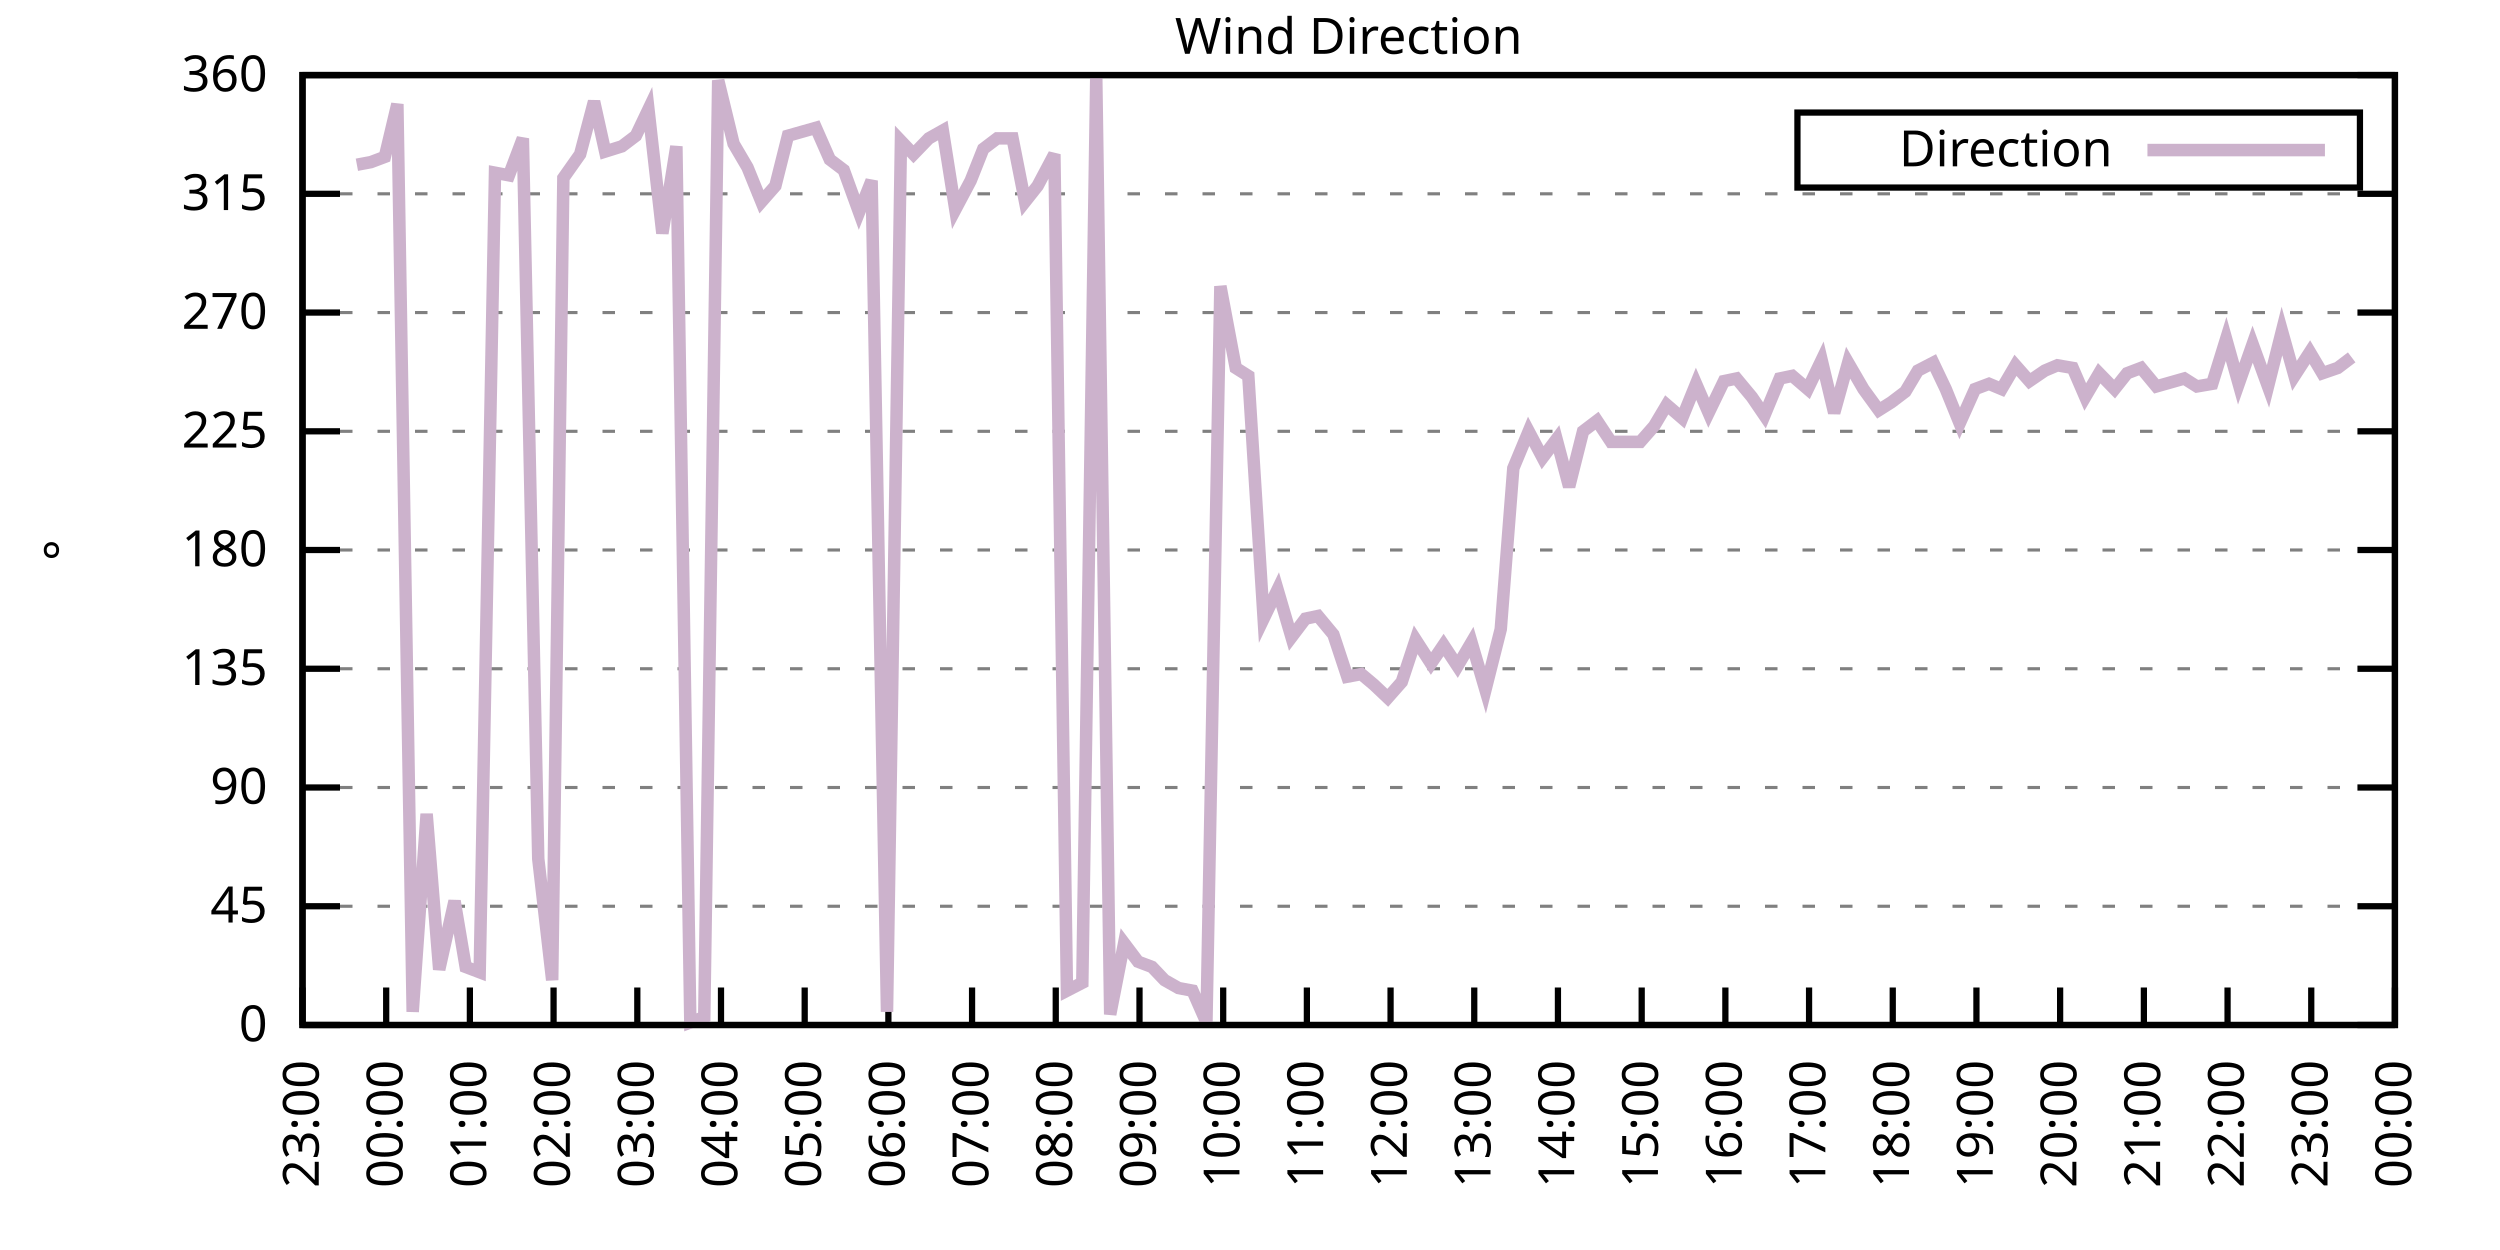
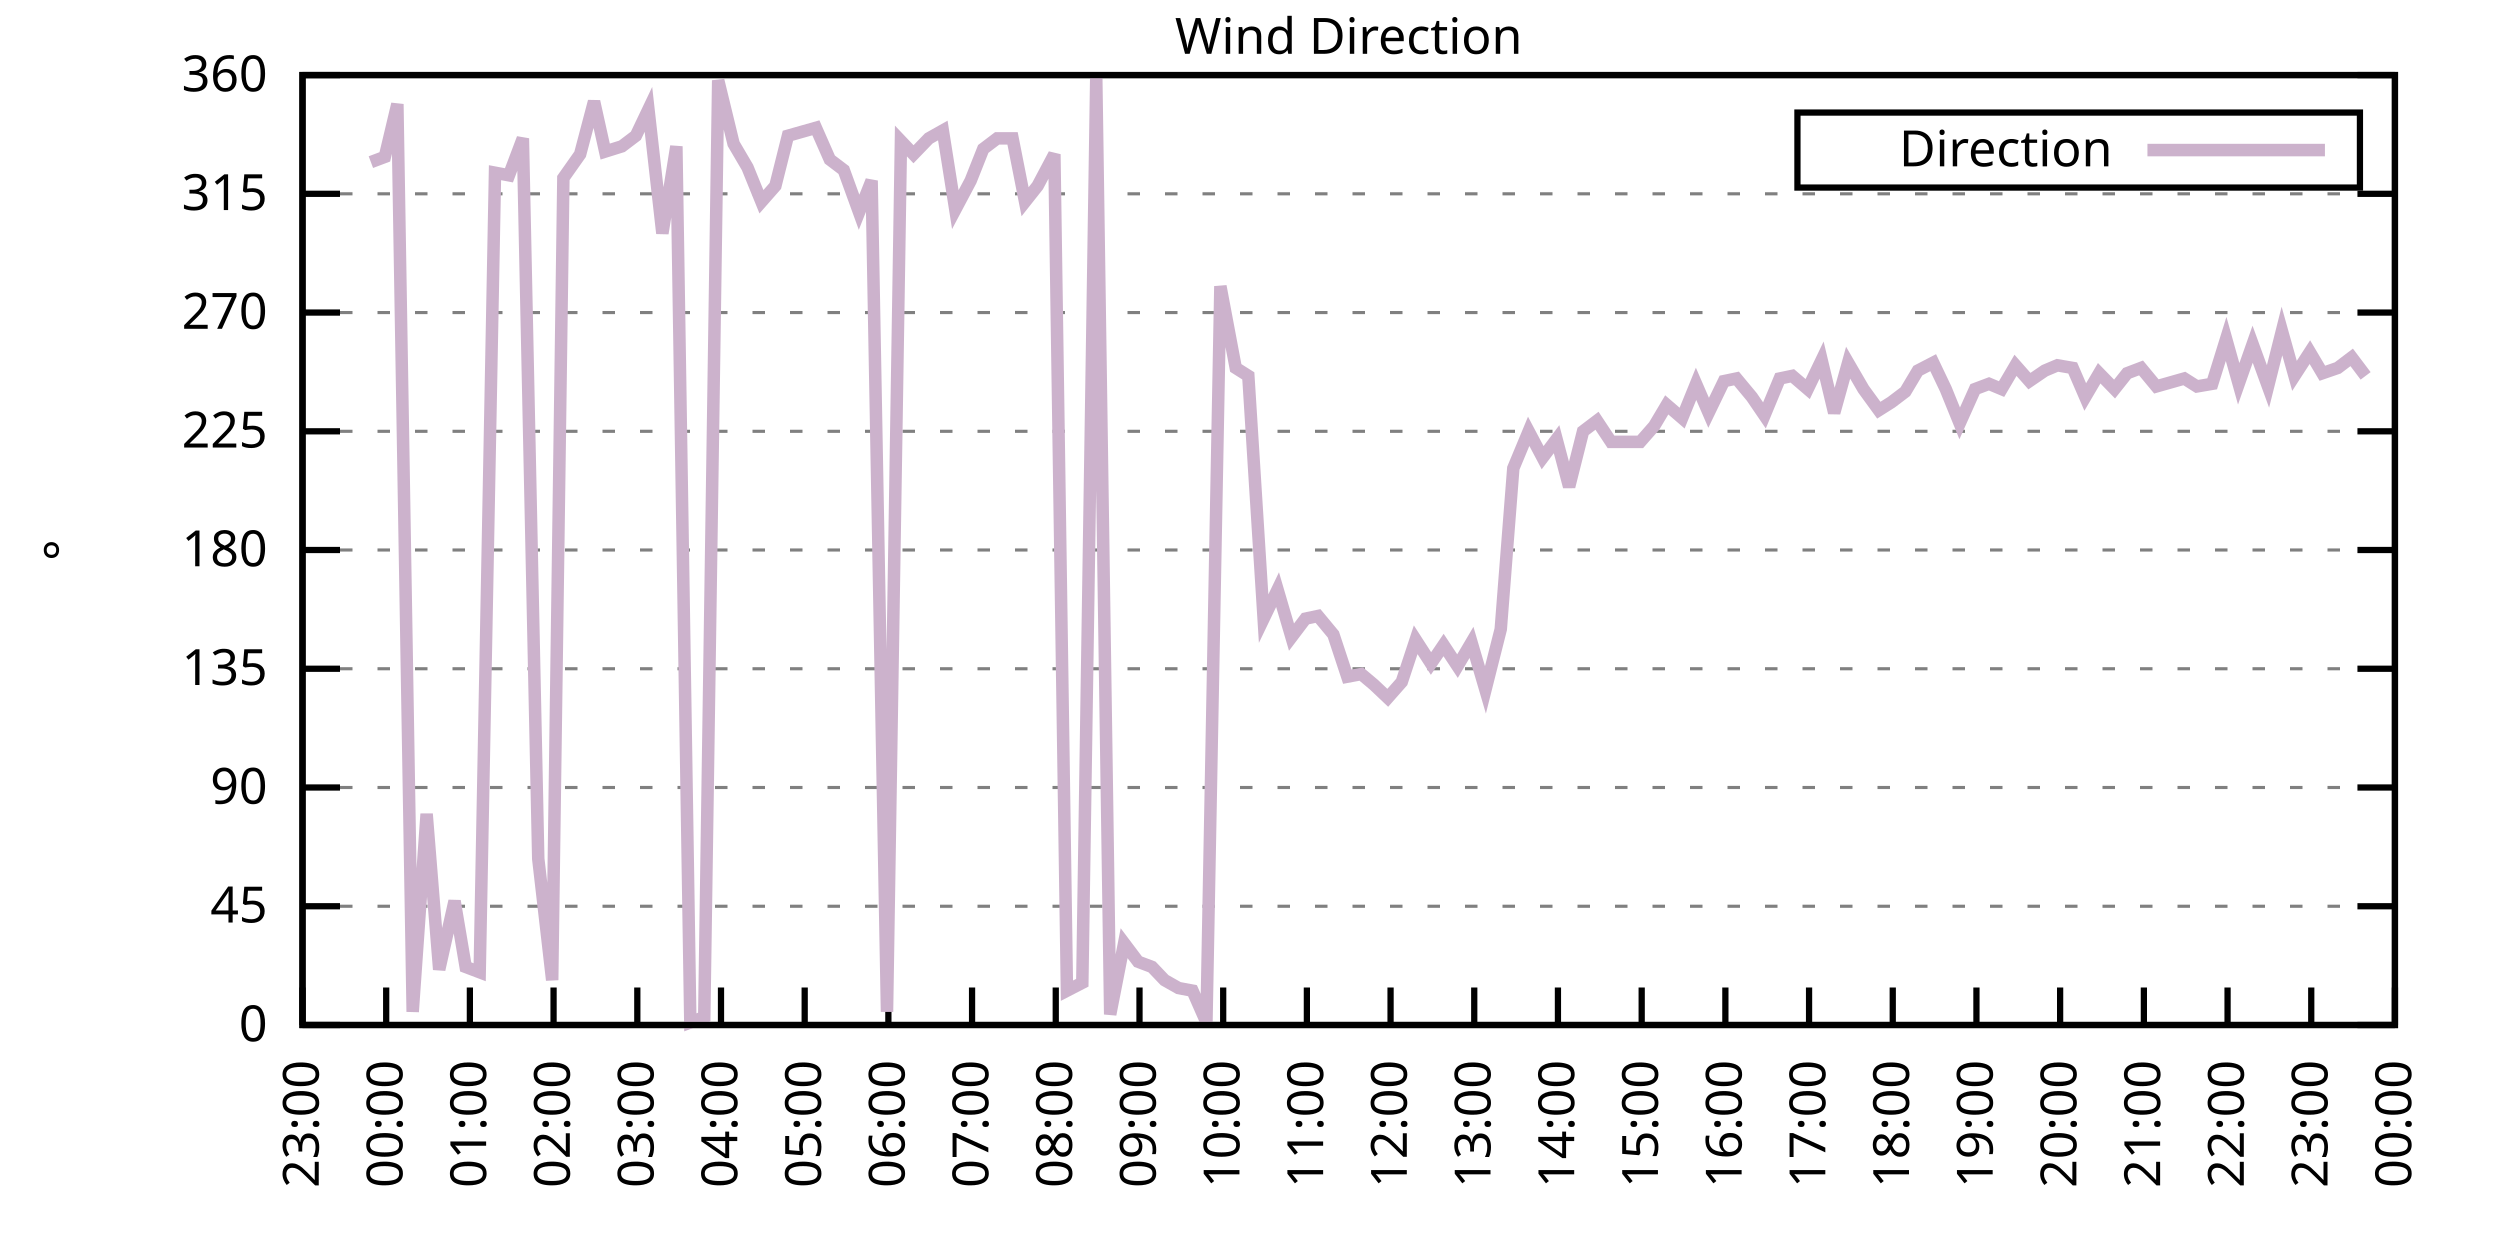
<svg xmlns="http://www.w3.org/2000/svg" xmlns:xlink="http://www.w3.org/1999/xlink" width="400" height="200" viewBox="0 0 400 200">
  <g id="gnuplot_canvas">
    <rect x="0" y="0" width="400" height="200" fill="none" />
    <defs>
      <circle id="gpDot" r="0.5" stroke-width="0.5" stroke="currentColor" />
      <path id="gpPt0" stroke-width="0.333" stroke="currentColor" d="M-1,0 h2 M0,-1 v2" />
      <path id="gpPt1" stroke-width="0.333" stroke="currentColor" d="M-1,-1 L1,1 M1,-1 L-1,1" />
      <path id="gpPt2" stroke-width="0.333" stroke="currentColor" d="M-1,0 L1,0 M0,-1 L0,1 M-1,-1 L1,1 M-1,1 L1,-1" />
      <rect id="gpPt3" stroke-width="0.333" stroke="currentColor" x="-1" y="-1" width="2" height="2" />
      <rect id="gpPt4" stroke-width="0.333" stroke="currentColor" fill="currentColor" x="-1" y="-1" width="2" height="2" />
      <circle id="gpPt5" stroke-width="0.333" stroke="currentColor" cx="0" cy="0" r="1" />
      <use xlink:href="#gpPt5" id="gpPt6" fill="currentColor" stroke="none" />
      <path id="gpPt7" stroke-width="0.333" stroke="currentColor" d="M0,-1.33 L-1.33,0.67 L1.33,0.67 z" />
      <use xlink:href="#gpPt7" id="gpPt8" fill="currentColor" stroke="none" />
      <use xlink:href="#gpPt7" id="gpPt9" stroke="currentColor" transform="rotate(180)" />
      <use xlink:href="#gpPt9" id="gpPt10" fill="currentColor" stroke="none" />
      <use xlink:href="#gpPt3" id="gpPt11" stroke="currentColor" transform="rotate(45)" />
      <use xlink:href="#gpPt11" id="gpPt12" fill="currentColor" stroke="none" />
      <path id="gpPt13" stroke-width="0.333" stroke="currentColor" d="M0,1.330 L1.265,0.411 L0.782,-1.067 L-0.782,-1.076 L-1.265,0.411 z" />
      <use xlink:href="#gpPt13" id="gpPt14" fill="currentColor" stroke="none" />
      <filter id="textbox" filterUnits="objectBoundingBox" x="0" y="0" height="1" width="1">
        <feFlood flood-color="white" flood-opacity="1" result="bgnd" />
        <feComposite in="SourceGraphic" in2="bgnd" operator="atop" />
      </filter>
      <filter id="greybox" filterUnits="objectBoundingBox" x="0" y="0" height="1" width="1">
        <feFlood flood-color="lightgrey" flood-opacity="1" result="grey" />
        <feComposite in="SourceGraphic" in2="grey" operator="atop" />
      </filter>
    </defs>
    <g fill="none" color="white" stroke="currentColor" stroke-width="1.00" stroke-linecap="butt" stroke-linejoin="miter">
</g>
    <g fill="none" color="black" stroke="currentColor" stroke-width="1.00" stroke-linecap="butt" stroke-linejoin="miter">
      <g stroke="none" shape-rendering="crispEdges">
        <polygon fill="rgb(255, 255, 255)" points="48.40,164.00 383.18,164.00 383.18,12.02 48.40,12.02 " />
      </g>
    </g>
    <g fill="none" color="black" stroke="currentColor" stroke-width="1.00" stroke-linecap="butt" stroke-linejoin="miter">
</g>
    <g fill="none" color="black" stroke="black" stroke-width="0.50" stroke-linecap="butt" stroke-linejoin="miter">
</g>
    <g fill="none" color="gray" stroke="currentColor" stroke-width="0.50" stroke-linecap="butt" stroke-linejoin="miter">
      <path stroke="gray" stroke-dasharray="2,4" class="gridline" d="M48.40,164.00 L383.19,164.00  " />
    </g>
    <g fill="none" color="gray" stroke="gray" stroke-width="1.00" stroke-linecap="butt" stroke-linejoin="miter">
</g>
    <g fill="none" color="black" stroke="currentColor" stroke-width="1.00" stroke-linecap="butt" stroke-linejoin="miter">
      <path stroke="black" d="M48.40,164.00 L54.40,164.00 M383.19,164.00 L377.19,164.00  " />
      <g transform="translate(42.80,166.60)" stroke="none" fill="black" font-family="Sans" font-size="8.00" text-anchor="end">
        <text>
          <tspan font-family="Sans"> 0</tspan>
        </text>
      </g>
    </g>
    <g fill="none" color="black" stroke="currentColor" stroke-width="1.00" stroke-linecap="butt" stroke-linejoin="miter">
</g>
    <g fill="none" color="black" stroke="black" stroke-width="0.50" stroke-linecap="butt" stroke-linejoin="miter">
</g>
    <g fill="none" color="gray" stroke="currentColor" stroke-width="0.50" stroke-linecap="butt" stroke-linejoin="miter">
      <path stroke="gray" stroke-dasharray="2,4" class="gridline" d="M48.40,145.00 L383.19,145.00  " />
    </g>
    <g fill="none" color="gray" stroke="gray" stroke-width="1.00" stroke-linecap="butt" stroke-linejoin="miter">
</g>
    <g fill="none" color="black" stroke="currentColor" stroke-width="1.00" stroke-linecap="butt" stroke-linejoin="miter">
      <path stroke="black" d="M48.40,145.00 L54.40,145.00 M383.19,145.00 L377.19,145.00  " />
      <g transform="translate(42.80,147.60)" stroke="none" fill="black" font-family="Sans" font-size="8.00" text-anchor="end">
        <text>
          <tspan font-family="Sans"> 45</tspan>
        </text>
      </g>
    </g>
    <g fill="none" color="black" stroke="currentColor" stroke-width="1.00" stroke-linecap="butt" stroke-linejoin="miter">
</g>
    <g fill="none" color="black" stroke="black" stroke-width="0.50" stroke-linecap="butt" stroke-linejoin="miter">
</g>
    <g fill="none" color="gray" stroke="currentColor" stroke-width="0.50" stroke-linecap="butt" stroke-linejoin="miter">
      <path stroke="gray" stroke-dasharray="2,4" class="gridline" d="M48.40,126.00 L383.19,126.00  " />
    </g>
    <g fill="none" color="gray" stroke="gray" stroke-width="1.00" stroke-linecap="butt" stroke-linejoin="miter">
</g>
    <g fill="none" color="black" stroke="currentColor" stroke-width="1.00" stroke-linecap="butt" stroke-linejoin="miter">
      <path stroke="black" d="M48.40,126.00 L54.40,126.00 M383.19,126.00 L377.19,126.00  " />
      <g transform="translate(42.80,128.60)" stroke="none" fill="black" font-family="Sans" font-size="8.00" text-anchor="end">
        <text>
          <tspan font-family="Sans"> 90</tspan>
        </text>
      </g>
    </g>
    <g fill="none" color="black" stroke="currentColor" stroke-width="1.00" stroke-linecap="butt" stroke-linejoin="miter">
</g>
    <g fill="none" color="black" stroke="black" stroke-width="0.50" stroke-linecap="butt" stroke-linejoin="miter">
</g>
    <g fill="none" color="gray" stroke="currentColor" stroke-width="0.50" stroke-linecap="butt" stroke-linejoin="miter">
      <path stroke="gray" stroke-dasharray="2,4" class="gridline" d="M48.40,107.00 L383.19,107.00  " />
    </g>
    <g fill="none" color="gray" stroke="gray" stroke-width="1.00" stroke-linecap="butt" stroke-linejoin="miter">
</g>
    <g fill="none" color="black" stroke="currentColor" stroke-width="1.00" stroke-linecap="butt" stroke-linejoin="miter">
      <path stroke="black" d="M48.40,107.00 L54.40,107.00 M383.19,107.00 L377.19,107.00  " />
      <g transform="translate(42.80,109.60)" stroke="none" fill="black" font-family="Sans" font-size="8.00" text-anchor="end">
        <text>
          <tspan font-family="Sans"> 135</tspan>
        </text>
      </g>
    </g>
    <g fill="none" color="black" stroke="currentColor" stroke-width="1.00" stroke-linecap="butt" stroke-linejoin="miter">
</g>
    <g fill="none" color="black" stroke="black" stroke-width="0.50" stroke-linecap="butt" stroke-linejoin="miter">
</g>
    <g fill="none" color="gray" stroke="currentColor" stroke-width="0.50" stroke-linecap="butt" stroke-linejoin="miter">
      <path stroke="gray" stroke-dasharray="2,4" class="gridline" d="M48.40,88.00 L383.19,88.00  " />
    </g>
    <g fill="none" color="gray" stroke="gray" stroke-width="1.00" stroke-linecap="butt" stroke-linejoin="miter">
</g>
    <g fill="none" color="black" stroke="currentColor" stroke-width="1.00" stroke-linecap="butt" stroke-linejoin="miter">
      <path stroke="black" d="M48.40,88.00 L54.40,88.00 M383.19,88.00 L377.19,88.00  " />
      <g transform="translate(42.80,90.60)" stroke="none" fill="black" font-family="Sans" font-size="8.00" text-anchor="end">
        <text>
          <tspan font-family="Sans"> 180</tspan>
        </text>
      </g>
    </g>
    <g fill="none" color="black" stroke="currentColor" stroke-width="1.00" stroke-linecap="butt" stroke-linejoin="miter">
</g>
    <g fill="none" color="black" stroke="black" stroke-width="0.50" stroke-linecap="butt" stroke-linejoin="miter">
</g>
    <g fill="none" color="gray" stroke="currentColor" stroke-width="0.50" stroke-linecap="butt" stroke-linejoin="miter">
      <path stroke="gray" stroke-dasharray="2,4" class="gridline" d="M48.40,69.01 L383.19,69.01  " />
    </g>
    <g fill="none" color="gray" stroke="gray" stroke-width="1.00" stroke-linecap="butt" stroke-linejoin="miter">
</g>
    <g fill="none" color="black" stroke="currentColor" stroke-width="1.00" stroke-linecap="butt" stroke-linejoin="miter">
      <path stroke="black" d="M48.40,69.01 L54.40,69.01 M383.19,69.01 L377.19,69.01  " />
      <g transform="translate(42.80,71.61)" stroke="none" fill="black" font-family="Sans" font-size="8.00" text-anchor="end">
        <text>
          <tspan font-family="Sans"> 225</tspan>
        </text>
      </g>
    </g>
    <g fill="none" color="black" stroke="currentColor" stroke-width="1.00" stroke-linecap="butt" stroke-linejoin="miter">
</g>
    <g fill="none" color="black" stroke="black" stroke-width="0.50" stroke-linecap="butt" stroke-linejoin="miter">
</g>
    <g fill="none" color="gray" stroke="currentColor" stroke-width="0.50" stroke-linecap="butt" stroke-linejoin="miter">
      <path stroke="gray" stroke-dasharray="2,4" class="gridline" d="M48.40,50.01 L383.19,50.01  " />
    </g>
    <g fill="none" color="gray" stroke="gray" stroke-width="1.00" stroke-linecap="butt" stroke-linejoin="miter">
</g>
    <g fill="none" color="black" stroke="currentColor" stroke-width="1.00" stroke-linecap="butt" stroke-linejoin="miter">
      <path stroke="black" d="M48.40,50.01 L54.40,50.01 M383.19,50.01 L377.19,50.01  " />
      <g transform="translate(42.80,52.61)" stroke="none" fill="black" font-family="Sans" font-size="8.00" text-anchor="end">
        <text>
          <tspan font-family="Sans"> 270</tspan>
        </text>
      </g>
    </g>
    <g fill="none" color="black" stroke="currentColor" stroke-width="1.00" stroke-linecap="butt" stroke-linejoin="miter">
</g>
    <g fill="none" color="black" stroke="black" stroke-width="0.50" stroke-linecap="butt" stroke-linejoin="miter">
</g>
    <g fill="none" color="gray" stroke="currentColor" stroke-width="0.50" stroke-linecap="butt" stroke-linejoin="miter">
      <path stroke="gray" stroke-dasharray="2,4" class="gridline" d="M48.40,31.01 L383.19,31.01  " />
    </g>
    <g fill="none" color="gray" stroke="gray" stroke-width="1.00" stroke-linecap="butt" stroke-linejoin="miter">
</g>
    <g fill="none" color="black" stroke="currentColor" stroke-width="1.00" stroke-linecap="butt" stroke-linejoin="miter">
      <path stroke="black" d="M48.40,31.01 L54.40,31.01 M383.19,31.01 L377.19,31.01  " />
      <g transform="translate(42.80,33.61)" stroke="none" fill="black" font-family="Sans" font-size="8.00" text-anchor="end">
        <text>
          <tspan font-family="Sans"> 315</tspan>
        </text>
      </g>
    </g>
    <g fill="none" color="black" stroke="currentColor" stroke-width="1.00" stroke-linecap="butt" stroke-linejoin="miter">
</g>
    <g fill="none" color="black" stroke="black" stroke-width="0.50" stroke-linecap="butt" stroke-linejoin="miter">
</g>
    <g fill="none" color="gray" stroke="currentColor" stroke-width="0.50" stroke-linecap="butt" stroke-linejoin="miter">
      <path stroke="gray" stroke-dasharray="2,4" class="gridline" d="M48.40,12.01 L383.19,12.01  " />
    </g>
    <g fill="none" color="gray" stroke="gray" stroke-width="1.00" stroke-linecap="butt" stroke-linejoin="miter">
</g>
    <g fill="none" color="black" stroke="currentColor" stroke-width="1.00" stroke-linecap="butt" stroke-linejoin="miter">
      <path stroke="black" d="M48.40,12.01 L54.40,12.01 M383.19,12.01 L377.19,12.01  " />
      <g transform="translate(42.80,14.61)" stroke="none" fill="black" font-family="Sans" font-size="8.00" text-anchor="end">
        <text>
          <tspan font-family="Sans"> 360</tspan>
        </text>
      </g>
    </g>
    <g fill="none" color="black" stroke="currentColor" stroke-width="1.00" stroke-linecap="butt" stroke-linejoin="miter">
      <path stroke="black" d="M48.40,164.00 L48.40,158.00  " />
      <g transform="translate(51.00,169.60) rotate(270.00)" stroke="none" fill="black" font-family="Sans" font-size="8.00" text-anchor="end">
        <text>
          <tspan font-family="Sans">23:00</tspan>
        </text>
      </g>
    </g>
    <g fill="none" color="black" stroke="currentColor" stroke-width="1.00" stroke-linecap="butt" stroke-linejoin="miter">
      <path stroke="black" d="M61.79,164.00 L61.79,158.00  " />
      <g transform="translate(64.39,169.60) rotate(270.00)" stroke="none" fill="black" font-family="Sans" font-size="8.00" text-anchor="end">
        <text>
          <tspan font-family="Sans">00:00</tspan>
        </text>
      </g>
    </g>
    <g fill="none" color="black" stroke="currentColor" stroke-width="1.00" stroke-linecap="butt" stroke-linejoin="miter">
      <path stroke="black" d="M75.18,164.00 L75.18,158.00  " />
      <g transform="translate(77.78,169.60) rotate(270.00)" stroke="none" fill="black" font-family="Sans" font-size="8.00" text-anchor="end">
        <text>
          <tspan font-family="Sans">01:00</tspan>
        </text>
      </g>
    </g>
    <g fill="none" color="black" stroke="currentColor" stroke-width="1.00" stroke-linecap="butt" stroke-linejoin="miter">
      <path stroke="black" d="M88.57,164.00 L88.57,158.00  " />
      <g transform="translate(91.17,169.60) rotate(270.00)" stroke="none" fill="black" font-family="Sans" font-size="8.00" text-anchor="end">
        <text>
          <tspan font-family="Sans">02:00</tspan>
        </text>
      </g>
    </g>
    <g fill="none" color="black" stroke="currentColor" stroke-width="1.00" stroke-linecap="butt" stroke-linejoin="miter">
      <path stroke="black" d="M101.97,164.00 L101.97,158.00  " />
      <g transform="translate(104.57,169.60) rotate(270.00)" stroke="none" fill="black" font-family="Sans" font-size="8.00" text-anchor="end">
        <text>
          <tspan font-family="Sans">03:00</tspan>
        </text>
      </g>
    </g>
    <g fill="none" color="black" stroke="currentColor" stroke-width="1.00" stroke-linecap="butt" stroke-linejoin="miter">
      <path stroke="black" d="M115.36,164.00 L115.36,158.00  " />
      <g transform="translate(117.96,169.60) rotate(270.00)" stroke="none" fill="black" font-family="Sans" font-size="8.00" text-anchor="end">
        <text>
          <tspan font-family="Sans">04:00</tspan>
        </text>
      </g>
    </g>
    <g fill="none" color="black" stroke="currentColor" stroke-width="1.00" stroke-linecap="butt" stroke-linejoin="miter">
      <path stroke="black" d="M128.75,164.00 L128.75,158.00  " />
      <g transform="translate(131.35,169.60) rotate(270.00)" stroke="none" fill="black" font-family="Sans" font-size="8.00" text-anchor="end">
        <text>
          <tspan font-family="Sans">05:00</tspan>
        </text>
      </g>
    </g>
    <g fill="none" color="black" stroke="currentColor" stroke-width="1.00" stroke-linecap="butt" stroke-linejoin="miter">
      <path stroke="black" d="M142.14,164.00 L142.14,158.00  " />
      <g transform="translate(144.74,169.60) rotate(270.00)" stroke="none" fill="black" font-family="Sans" font-size="8.00" text-anchor="end">
        <text>
          <tspan font-family="Sans">06:00</tspan>
        </text>
      </g>
    </g>
    <g fill="none" color="black" stroke="currentColor" stroke-width="1.00" stroke-linecap="butt" stroke-linejoin="miter">
      <path stroke="black" d="M155.53,164.00 L155.53,158.00  " />
      <g transform="translate(158.13,169.60) rotate(270.00)" stroke="none" fill="black" font-family="Sans" font-size="8.00" text-anchor="end">
        <text>
          <tspan font-family="Sans">07:00</tspan>
        </text>
      </g>
    </g>
    <g fill="none" color="black" stroke="currentColor" stroke-width="1.00" stroke-linecap="butt" stroke-linejoin="miter">
      <path stroke="black" d="M168.92,164.00 L168.92,158.00  " />
      <g transform="translate(171.52,169.60) rotate(270.00)" stroke="none" fill="black" font-family="Sans" font-size="8.00" text-anchor="end">
        <text>
          <tspan font-family="Sans">08:00</tspan>
        </text>
      </g>
    </g>
    <g fill="none" color="black" stroke="currentColor" stroke-width="1.00" stroke-linecap="butt" stroke-linejoin="miter">
      <path stroke="black" d="M182.32,164.00 L182.32,158.00  " />
      <g transform="translate(184.92,169.60) rotate(270.00)" stroke="none" fill="black" font-family="Sans" font-size="8.00" text-anchor="end">
        <text>
          <tspan font-family="Sans">09:00</tspan>
        </text>
      </g>
    </g>
    <g fill="none" color="black" stroke="currentColor" stroke-width="1.00" stroke-linecap="butt" stroke-linejoin="miter">
      <path stroke="black" d="M195.71,164.00 L195.71,158.00  " />
      <g transform="translate(198.31,169.60) rotate(270.00)" stroke="none" fill="black" font-family="Sans" font-size="8.00" text-anchor="end">
        <text>
          <tspan font-family="Sans">10:00</tspan>
        </text>
      </g>
    </g>
    <g fill="none" color="black" stroke="currentColor" stroke-width="1.00" stroke-linecap="butt" stroke-linejoin="miter">
      <path stroke="black" d="M209.10,164.00 L209.10,158.00  " />
      <g transform="translate(211.70,169.60) rotate(270.00)" stroke="none" fill="black" font-family="Sans" font-size="8.00" text-anchor="end">
        <text>
          <tspan font-family="Sans">11:00</tspan>
        </text>
      </g>
    </g>
    <g fill="none" color="black" stroke="currentColor" stroke-width="1.00" stroke-linecap="butt" stroke-linejoin="miter">
      <path stroke="black" d="M222.49,164.00 L222.49,158.00  " />
      <g transform="translate(225.09,169.60) rotate(270.00)" stroke="none" fill="black" font-family="Sans" font-size="8.00" text-anchor="end">
        <text>
          <tspan font-family="Sans">12:00</tspan>
        </text>
      </g>
    </g>
    <g fill="none" color="black" stroke="currentColor" stroke-width="1.00" stroke-linecap="butt" stroke-linejoin="miter">
      <path stroke="black" d="M235.88,164.00 L235.88,158.00  " />
      <g transform="translate(238.48,169.60) rotate(270.00)" stroke="none" fill="black" font-family="Sans" font-size="8.00" text-anchor="end">
        <text>
          <tspan font-family="Sans">13:00</tspan>
        </text>
      </g>
    </g>
    <g fill="none" color="black" stroke="currentColor" stroke-width="1.00" stroke-linecap="butt" stroke-linejoin="miter">
      <path stroke="black" d="M249.27,164.00 L249.27,158.00  " />
      <g transform="translate(251.87,169.60) rotate(270.00)" stroke="none" fill="black" font-family="Sans" font-size="8.00" text-anchor="end">
        <text>
          <tspan font-family="Sans">14:00</tspan>
        </text>
      </g>
    </g>
    <g fill="none" color="black" stroke="currentColor" stroke-width="1.00" stroke-linecap="butt" stroke-linejoin="miter">
      <path stroke="black" d="M262.67,164.00 L262.67,158.00  " />
      <g transform="translate(265.27,169.60) rotate(270.00)" stroke="none" fill="black" font-family="Sans" font-size="8.00" text-anchor="end">
        <text>
          <tspan font-family="Sans">15:00</tspan>
        </text>
      </g>
    </g>
    <g fill="none" color="black" stroke="currentColor" stroke-width="1.00" stroke-linecap="butt" stroke-linejoin="miter">
      <path stroke="black" d="M276.06,164.00 L276.06,158.00  " />
      <g transform="translate(278.66,169.60) rotate(270.00)" stroke="none" fill="black" font-family="Sans" font-size="8.00" text-anchor="end">
        <text>
          <tspan font-family="Sans">16:00</tspan>
        </text>
      </g>
    </g>
    <g fill="none" color="black" stroke="currentColor" stroke-width="1.00" stroke-linecap="butt" stroke-linejoin="miter">
      <path stroke="black" d="M289.45,164.00 L289.45,158.00  " />
      <g transform="translate(292.05,169.60) rotate(270.00)" stroke="none" fill="black" font-family="Sans" font-size="8.00" text-anchor="end">
        <text>
          <tspan font-family="Sans">17:00</tspan>
        </text>
      </g>
    </g>
    <g fill="none" color="black" stroke="currentColor" stroke-width="1.00" stroke-linecap="butt" stroke-linejoin="miter">
      <path stroke="black" d="M302.84,164.00 L302.84,158.00  " />
      <g transform="translate(305.44,169.60) rotate(270.00)" stroke="none" fill="black" font-family="Sans" font-size="8.00" text-anchor="end">
        <text>
          <tspan font-family="Sans">18:00</tspan>
        </text>
      </g>
    </g>
    <g fill="none" color="black" stroke="currentColor" stroke-width="1.00" stroke-linecap="butt" stroke-linejoin="miter">
      <path stroke="black" d="M316.23,164.00 L316.23,158.00  " />
      <g transform="translate(318.83,169.60) rotate(270.00)" stroke="none" fill="black" font-family="Sans" font-size="8.00" text-anchor="end">
        <text>
          <tspan font-family="Sans">19:00</tspan>
        </text>
      </g>
    </g>
    <g fill="none" color="black" stroke="currentColor" stroke-width="1.00" stroke-linecap="butt" stroke-linejoin="miter">
      <path stroke="black" d="M329.62,164.00 L329.62,158.00  " />
      <g transform="translate(332.22,169.60) rotate(270.00)" stroke="none" fill="black" font-family="Sans" font-size="8.00" text-anchor="end">
        <text>
          <tspan font-family="Sans">20:00</tspan>
        </text>
      </g>
    </g>
    <g fill="none" color="black" stroke="currentColor" stroke-width="1.00" stroke-linecap="butt" stroke-linejoin="miter">
      <path stroke="black" d="M343.02,164.00 L343.02,158.00  " />
      <g transform="translate(345.62,169.60) rotate(270.00)" stroke="none" fill="black" font-family="Sans" font-size="8.00" text-anchor="end">
        <text>
          <tspan font-family="Sans">21:00</tspan>
        </text>
      </g>
    </g>
    <g fill="none" color="black" stroke="currentColor" stroke-width="1.00" stroke-linecap="butt" stroke-linejoin="miter">
      <path stroke="black" d="M356.41,164.00 L356.41,158.00  " />
      <g transform="translate(359.01,169.60) rotate(270.00)" stroke="none" fill="black" font-family="Sans" font-size="8.00" text-anchor="end">
        <text>
          <tspan font-family="Sans">22:00</tspan>
        </text>
      </g>
    </g>
    <g fill="none" color="black" stroke="currentColor" stroke-width="1.00" stroke-linecap="butt" stroke-linejoin="miter">
      <path stroke="black" d="M369.80,164.00 L369.80,158.00  " />
      <g transform="translate(372.40,169.60) rotate(270.00)" stroke="none" fill="black" font-family="Sans" font-size="8.00" text-anchor="end">
        <text>
          <tspan font-family="Sans">23:00</tspan>
        </text>
      </g>
    </g>
    <g fill="none" color="black" stroke="currentColor" stroke-width="1.00" stroke-linecap="butt" stroke-linejoin="miter">
      <path stroke="black" d="M383.19,164.00 L383.19,158.00  " />
      <g transform="translate(385.79,169.60) rotate(270.00)" stroke="none" fill="black" font-family="Sans" font-size="8.00" text-anchor="end">
        <text>
          <tspan font-family="Sans">00:00</tspan>
        </text>
      </g>
    </g>
    <g fill="none" color="black" stroke="currentColor" stroke-width="1.00" stroke-linecap="butt" stroke-linejoin="miter">
</g>
    <g fill="none" color="black" stroke="currentColor" stroke-width="1.00" stroke-linecap="butt" stroke-linejoin="miter">
      <path stroke="black" d="M48.40,12.01 L48.40,164.00 L383.19,164.00 L383.19,12.01 L48.40,12.01 Z  " />
    </g>
    <g fill="none" color="black" stroke="currentColor" stroke-width="1.00" stroke-linecap="butt" stroke-linejoin="miter">
</g>
    <g fill="none" color="black" stroke="currentColor" stroke-width="1.00" stroke-linecap="butt" stroke-linejoin="miter">
      <path stroke="black" d="M287.59,30.01 L287.59,18.01 L377.59,18.01 L377.59,30.01 L287.59,30.01 Z  " />
    </g>
    <g id="Wind_direction_plot_1">
      <g fill="none" color="white" stroke="black" stroke-width="2.00" stroke-linecap="butt" stroke-linejoin="miter">
</g>
      <g fill="none" color="black" stroke="currentColor" stroke-width="2.00" stroke-linecap="butt" stroke-linejoin="miter">
        <g transform="translate(337.99,26.61)" stroke="none" fill="black" font-family="Sans" font-size="8.00" text-anchor="end">
          <text>
            <tspan font-family="Sans">Direction</tspan>
          </text>
        </g>
      </g>
      <g fill="none" color="black" stroke="currentColor" stroke-width="2.00" stroke-linecap="butt" stroke-linejoin="miter">
-         <path stroke="rgb(204, 178, 204)" d="M343.59,24.01 L371.99,24.01 M57.10,26.36 L59.34,25.94 L61.57,25.10 L63.58,16.65 L66.03,161.89 L68.26,130.22   L70.27,155.13 L72.73,144.16 L74.51,154.71 L76.75,155.56 L79.20,27.63 L81.43,28.05 L83.66,22.14 L86.12,137.40   L88.35,156.82 L90.14,28.48 L92.82,24.68 L95.05,16.23 L96.83,24.25 L99.51,23.41 L101.74,21.72 L103.75,17.50   L105.98,37.34 L108.22,23.41 L110.45,163.58 L112.68,162.73 L114.91,12.85 L117.37,22.99 L119.60,26.79 L121.83,32.28   L124.06,29.74 L126.07,21.72 L130.54,20.45 L132.77,25.52 L135.00,27.21 L137.45,33.96 L139.46,28.90 L141.92,161.89   L144.15,22.56 L146.16,24.68 L148.61,22.14 L150.85,20.88 L152.85,33.54 L155.31,28.90 L157.32,23.83 L159.55,22.14   L162.01,22.14 L164.01,32.28 L166.02,29.74 L168.70,24.68 L170.71,158.51 L173.17,157.24 L175.40,12.43 L177.63,162.31   L179.86,150.91 L182.09,153.87 L184.32,154.71 L186.33,156.82 L188.57,158.09 L190.80,158.51 L193.03,163.58 L195.26,45.79   L197.72,58.87 L199.73,60.14 L202.18,98.98 L204.41,94.34 L206.64,101.94 L208.88,98.98 L210.88,98.56 L213.34,101.52   L215.57,108.27 L217.80,107.85 L219.81,109.54 L222.04,111.65 L224.28,109.11 L226.51,102.36 L228.96,106.16 L230.97,103.20   L233.20,106.58 L235.44,102.78 L237.67,110.38 L240.12,100.67 L242.13,74.92 L244.59,69.01 L246.82,73.23 L249.05,70.27   L251.06,77.87 L253.29,69.01 L255.52,67.32 L257.76,70.70 L260.21,70.70 L262.44,70.70 L264.67,68.16 L266.68,64.78   L269.14,66.90 L271.37,61.41 L273.38,66.05 L275.83,60.98 L277.84,60.56 L280.30,63.52 L282.31,66.47 L284.76,60.56   L286.77,60.14 L289.23,62.25 L291.46,57.61 L293.47,66.05 L295.70,58.03 L298.15,62.25 L300.61,65.63 L302.62,64.36   L304.85,62.67 L306.86,59.30 L309.31,58.03 L311.32,62.25 L313.55,67.74 L316.01,62.25 L318.24,61.41 L320.25,62.25   L322.48,58.45 L324.71,60.98 L327.17,59.30 L329.18,58.45 L331.63,58.87 L333.64,63.52 L335.87,59.72 L338.33,62.25   L340.34,59.72 L342.57,58.87 L345.02,61.83 L349.49,60.56 L351.50,61.83 L353.95,61.41 L356.18,54.23 L358.19,61.41   L360.42,55.07 L362.88,61.83 L365.11,52.96 L367.12,60.14 L369.58,56.34 L371.58,59.72 L374.04,58.87 L376.27,57.18    " />
+         <path stroke="rgb(204, 178, 204)" d="M343.59,24.01 L371.99,24.01 M59.34,25.94 L61.57,25.10 L63.58,16.65 L66.03,161.89 L68.26,130.22 L70.27,155.13   L72.73,144.16 L74.51,154.71 L76.75,155.56 L79.20,27.63 L81.43,28.05 L83.66,22.14 L86.12,137.40 L88.35,156.82   L90.14,28.48 L92.82,24.68 L95.05,16.23 L96.83,24.25 L99.51,23.41 L101.74,21.72 L103.75,17.50 L105.98,37.34   L108.22,23.41 L110.45,163.58 L112.68,162.73 L114.91,12.85 L117.37,22.99 L119.60,26.79 L121.83,32.28 L124.06,29.74   L126.07,21.72 L130.54,20.45 L132.77,25.52 L135.00,27.21 L137.45,33.96 L139.46,28.90 L141.92,161.89 L144.15,22.56   L146.16,24.68 L148.61,22.14 L150.85,20.88 L152.85,33.54 L155.31,28.90 L157.32,23.83 L159.55,22.14 L162.01,22.14   L164.01,32.28 L166.02,29.74 L168.70,24.68 L170.71,158.51 L173.17,157.24 L175.40,12.43 L177.63,162.31 L179.86,150.91   L182.09,153.87 L184.32,154.71 L186.33,156.82 L188.57,158.09 L190.80,158.51 L193.03,163.58 L195.26,45.79 L197.72,58.87   L199.73,60.14 L202.18,98.98 L204.41,94.34 L206.64,101.94 L208.88,98.98 L210.88,98.56 L213.34,101.52 L215.57,108.27   L217.80,107.85 L219.81,109.54 L222.04,111.65 L224.28,109.11 L226.51,102.36 L228.96,106.16 L230.97,103.20 L233.20,106.58   L235.44,102.78 L237.67,110.38 L240.12,100.67 L242.13,74.92 L244.59,69.01 L246.82,73.23 L249.05,70.27 L251.06,77.87   L253.29,69.01 L255.52,67.32 L257.76,70.70 L260.21,70.70 L262.44,70.70 L264.67,68.16 L266.68,64.78 L269.14,66.90   L271.37,61.41 L273.38,66.05 L275.83,60.98 L277.84,60.56 L280.30,63.52 L282.31,66.47 L284.76,60.56 L286.77,60.14   L289.23,62.25 L291.46,57.61 L293.47,66.05 L295.70,58.03 L298.15,62.25 L300.61,65.63 L302.62,64.36 L304.85,62.67   L306.86,59.30 L309.31,58.03 L311.32,62.25 L313.55,67.74 L316.01,62.25 L318.24,61.41 L320.25,62.25 L322.48,58.45   L324.71,60.98 L327.17,59.30 L329.18,58.45 L331.63,58.87 L333.64,63.52 L335.87,59.72 L338.33,62.25 L340.34,59.72   L342.57,58.87 L345.02,61.83 L349.49,60.56 L351.50,61.83 L353.95,61.41 L356.18,54.23 L358.19,61.41 L360.42,55.07   L362.88,61.83 L365.11,52.96 L367.12,60.14 L369.58,56.34 L371.58,59.72 L374.04,58.87 L376.27,57.18 L378.50,60.14    " />
      </g>
    </g>
    <g fill="none" color="black" stroke="currentColor" stroke-width="2.00" stroke-linecap="butt" stroke-linejoin="miter">
</g>
    <g fill="none" color="black" stroke="black" stroke-width="1.00" stroke-linecap="butt" stroke-linejoin="miter">
</g>
    <g fill="none" color="black" stroke="currentColor" stroke-width="1.00" stroke-linecap="butt" stroke-linejoin="miter">
      <path stroke="black" d="M48.40,12.01 L48.40,164.00 L383.19,164.00 L383.19,12.01 L48.40,12.01 Z  " />
      <g transform="translate(12.80,88.01) rotate(270.00)" stroke="none" fill="black" font-family="Sans" font-size="8.00" text-anchor="middle">
        <text>
          <tspan font-family="Sans">°</tspan>
        </text>
      </g>
    </g>
    <g fill="none" color="black" stroke="currentColor" stroke-width="1.00" stroke-linecap="butt" stroke-linejoin="miter">
</g>
    <g fill="none" color="black" stroke="currentColor" stroke-width="1.00" stroke-linecap="butt" stroke-linejoin="miter">
      <g transform="translate(215.79,8.61)" stroke="none" fill="black" font-family="Sans" font-size="8.00" text-anchor="middle">
        <text>
          <tspan font-family="Sans">Wind Direction</tspan>
        </text>
      </g>
    </g>
    <g fill="none" color="black" stroke="currentColor" stroke-width="1.00" stroke-linecap="butt" stroke-linejoin="miter">
</g>
  </g>
</svg>
